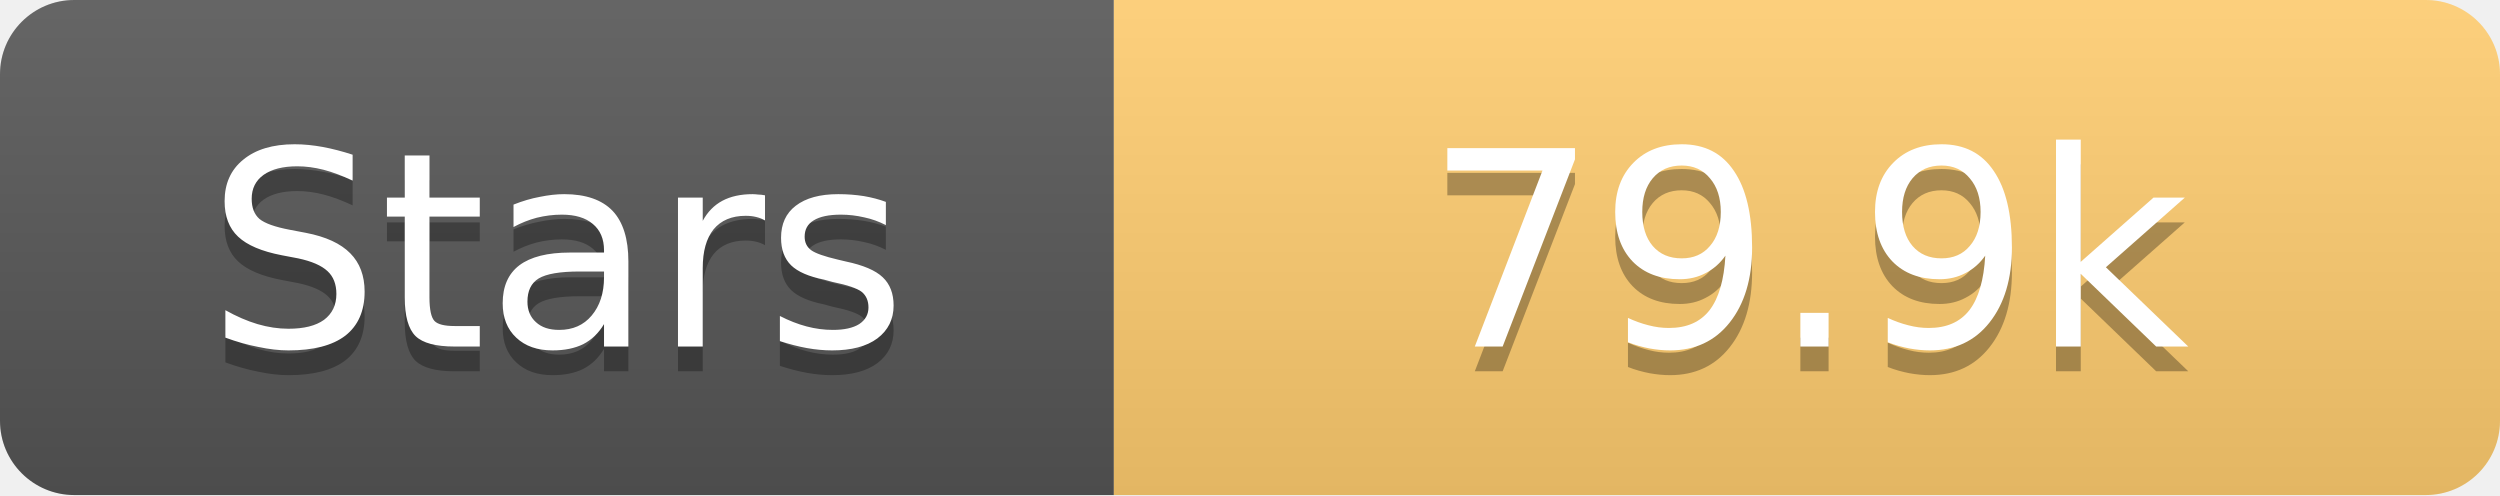
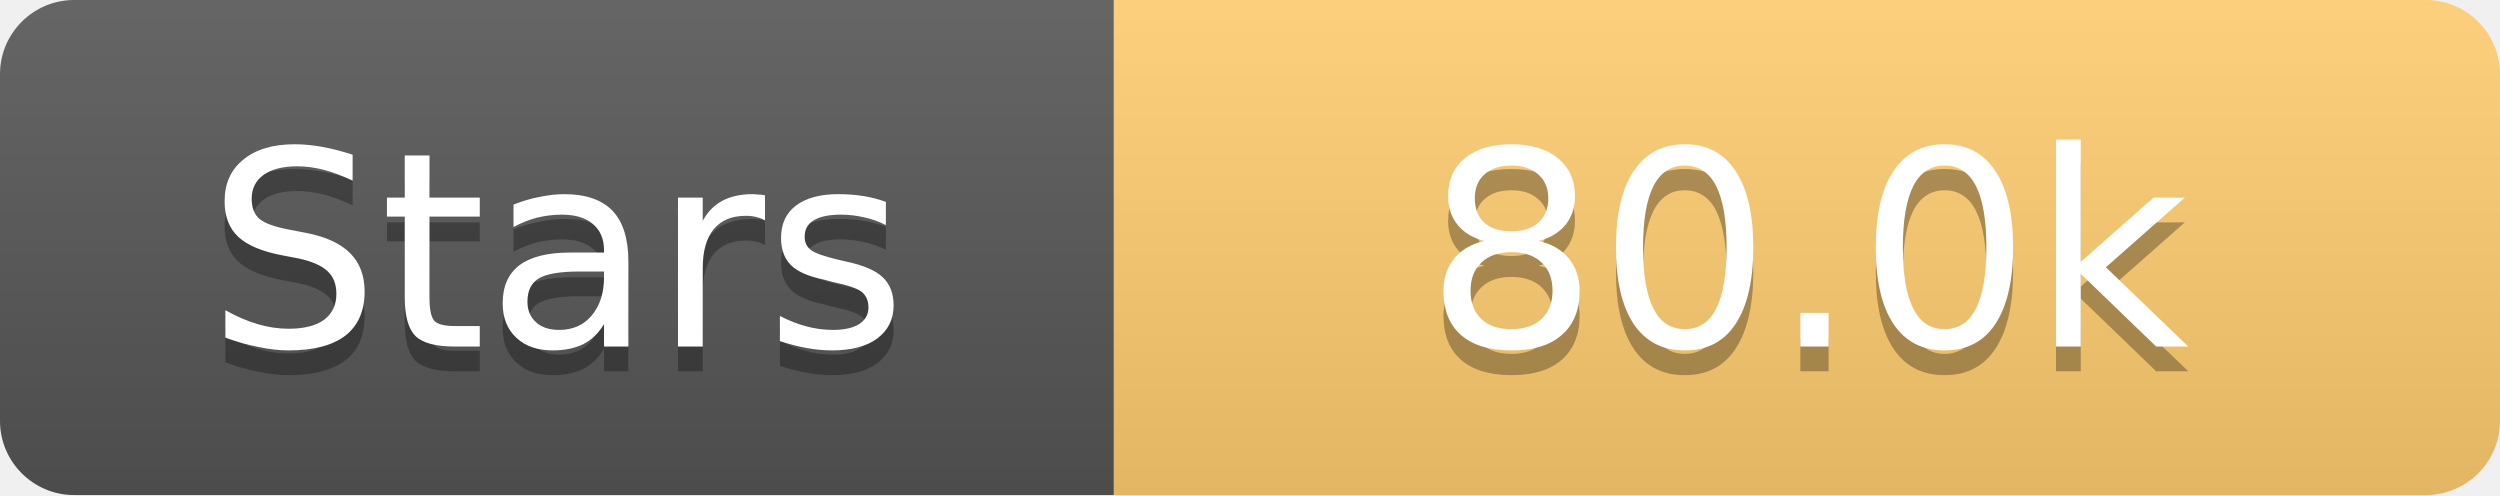
<svg xmlns="http://www.w3.org/2000/svg" width="101" height="20">
  <linearGradient id="s" x2="0" y2="100%">
    <stop offset="0" stop-color="#fff" stop-opacity=".1" />
    <stop offset="1" stop-opacity=".1" />
  </linearGradient>
  <clipPath id="r">
    <rect width="101" height="20" rx="3" fill="#fff" />
  </clipPath>
  <g clip-path="url(#r)">
    <rect width="45" height="20" fill="#555" />
    <rect x="45" width="56" height="20" fill="#fdcb6e" />
    <rect width="101" height="20" fill="url(#s)" />
  </g>
  <g fill="#fff" text-anchor="middle" font-family="Verdana,Geneva,DejaVu Sans,sans-serif" text-rendering="geometricPrecision" font-size="11">
    <text x="22.5" y="15" fill="#010101" fill-opacity=".3">Stars</text>
    <text x="22.5" y="14">Stars</text>
-     <text x="73.0" y="15" fill="#010101" fill-opacity=".3">79.9k</text>
-     <text x="73.0" y="14">79.9k</text>
+     <text x="73.0" y="15" fill="#010101" fill-opacity=".3">80.0k</text>
+     <text x="73.0" y="14">80.0k</text>
  </g>
</svg>
